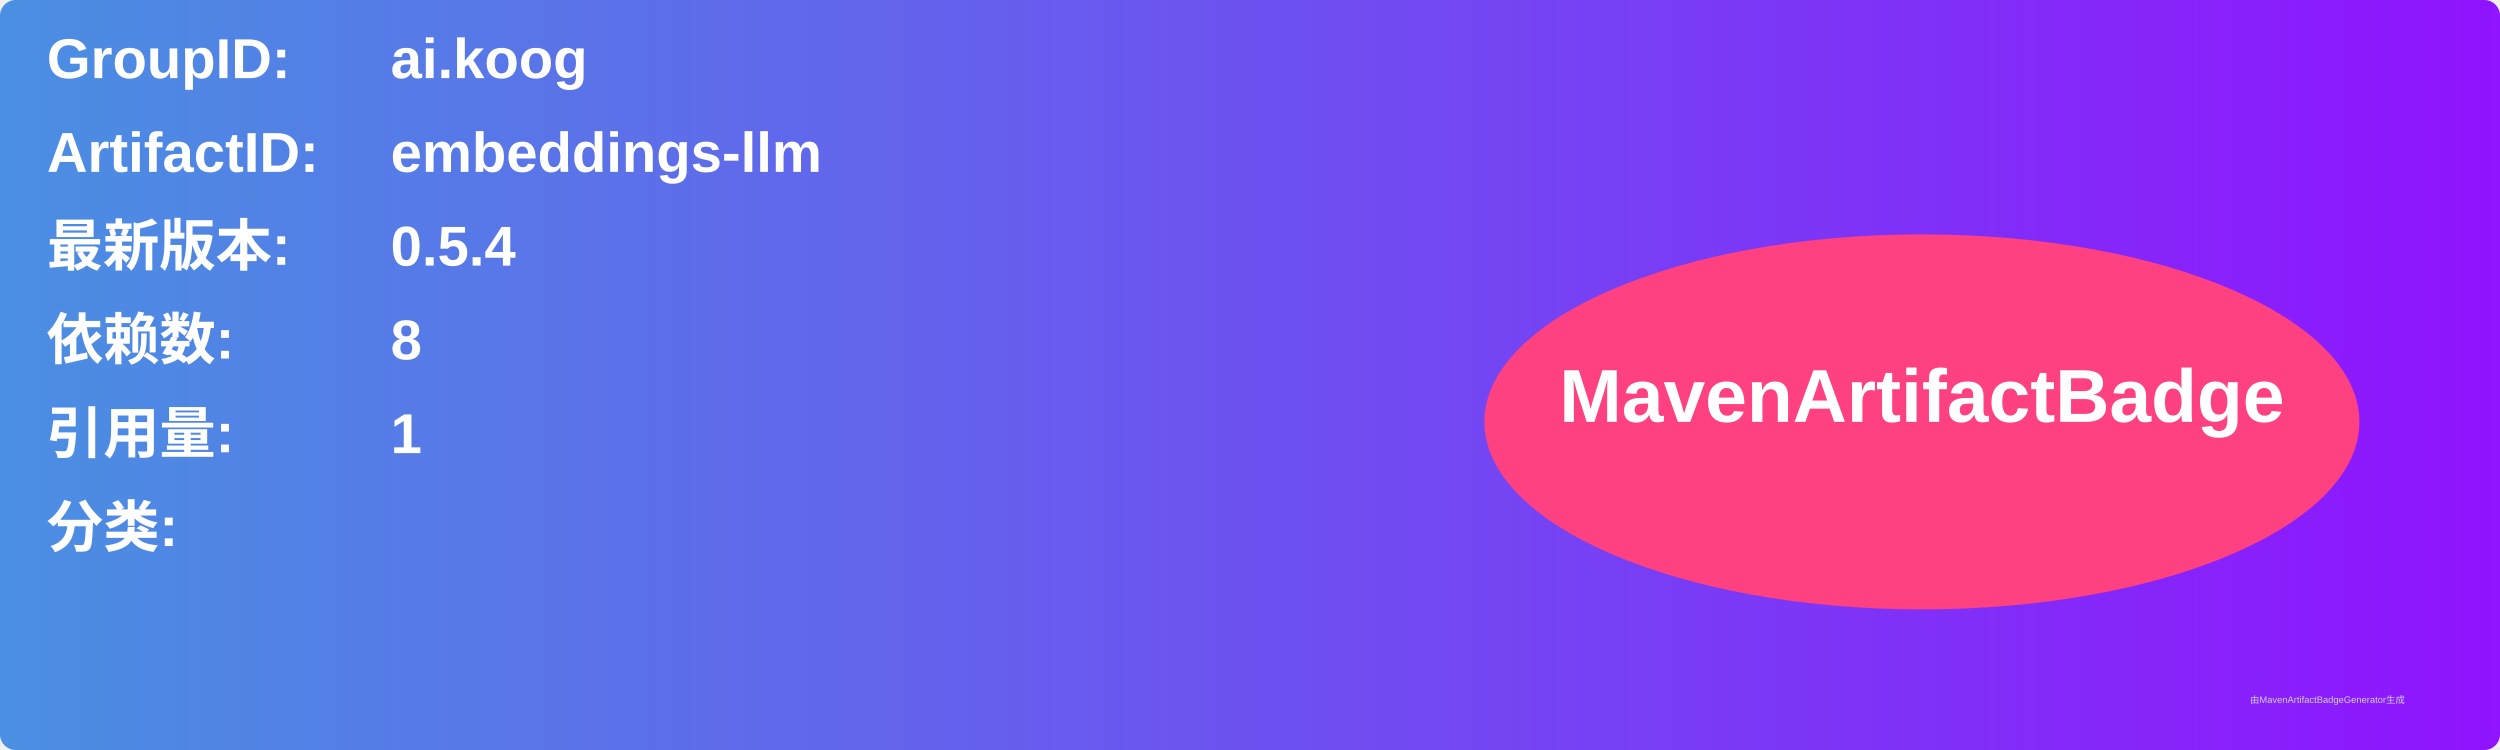
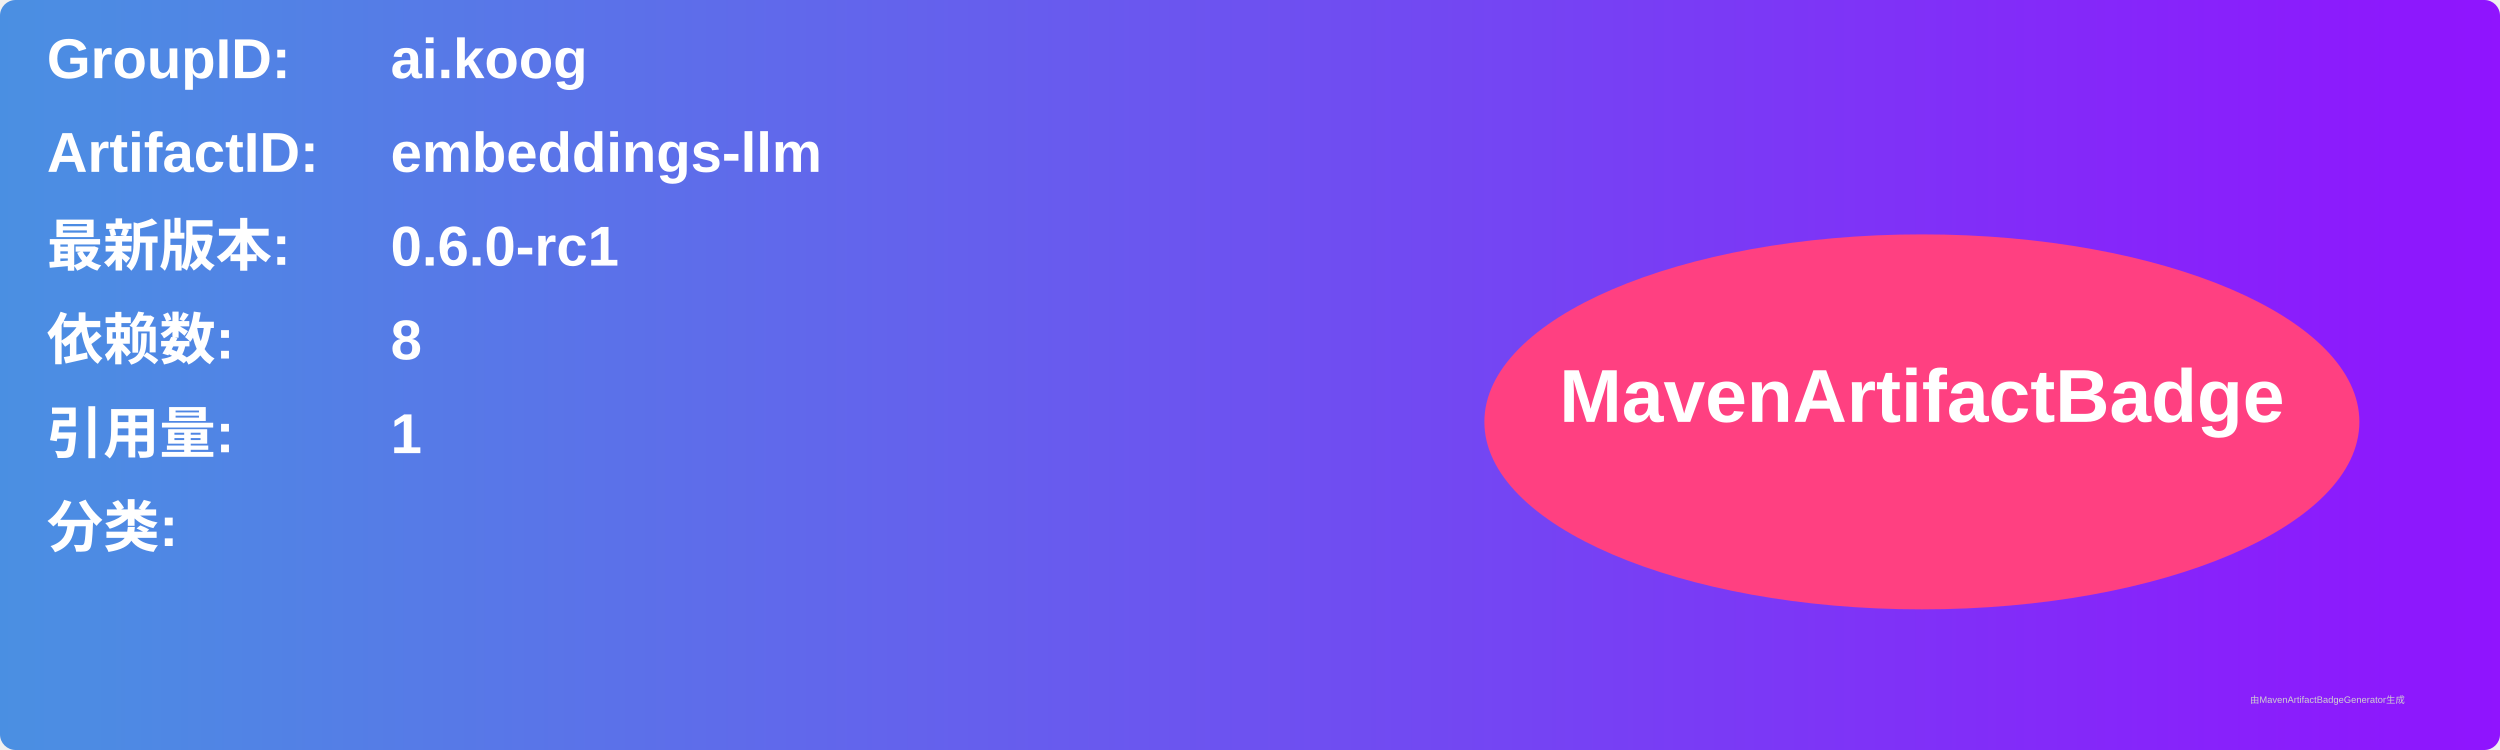
<svg xmlns="http://www.w3.org/2000/svg" width="800" height="240" viewBox="0 0 800 240">
  <linearGradient id="grad" x1="0%" y1="0%" x2="100%" y2="0%">
    <stop offset="0%" stop-color="#4a90e2" />
    <stop offset="100%" stop-color="#9013fe" />
  </linearGradient>
  <rect width="100%" height="100%" rx="5" ry="5" fill="url(#grad)" />
  <g transform="translate(15, 15)">
    <text x="0" y="10" font-family="Arial" font-size="18" fill="white" font-weight="bold" width="260">GroupID:</text>
    <text x="110" y="10" font-family="Arial" font-size="18" fill="white" font-weight="bold" width="460">ai.koog</text>
    <text x="0" y="40" font-family="Arial" font-size="18" fill="white" font-weight="bold" width="260">ArtifactID:</text>
    <text x="110" y="40" font-family="Arial" font-size="18" fill="white" font-weight="bold" width="460">embeddings-llm</text>
    <text x="0" y="70" font-family="Arial" font-size="18" fill="white" font-weight="bold">最新版本:</text>
    <text x="110" y="70" font-family="Arial" font-size="18" fill="white" font-weight="bold">
-       <tspan font-weight="bold">0.5.4</tspan>
+       <tspan font-weight="bold">0.6.0-rc1</tspan>
    </text>
    <text x="0" y="100" font-family="Arial" font-size="18" fill="white" font-weight="bold">依赖数: </text>
    <text x="110" y="100" font-family="Arial" font-size="18" fill="white">
      <tspan font-weight="bold">8</tspan>
    </text>
    <text x="0" y="130" font-family="Arial" font-size="18" fill="white" font-weight="bold">引用量: </text>
    <text x="110" y="130" font-family="Arial" font-size="18" fill="white">
      <tspan font-weight="bold">1</tspan>
    </text>
    <text x="0" y="160" font-family="Arial" font-size="18" fill="white" font-weight="bold">分类:</text>
    <text x="10" y="190" font-family="Arial" font-size="10" fill="white">
      <tspan font-weight="bold" />
    </text>
    <ellipse cx="600" cy="120" rx="140" ry="60" fill="#ff4081" />
    <text x="600" y="120" text-anchor="middle" font-family="Arial" font-size="24" fill="white" font-weight="bold">MavenArtifactBadge</text>
  </g>
  <text x="720" y="225" font-family="Arial" font-size="3" fill="#d0d0d0">由MavenArtifactBadgeGenerator生成</text>
</svg>
